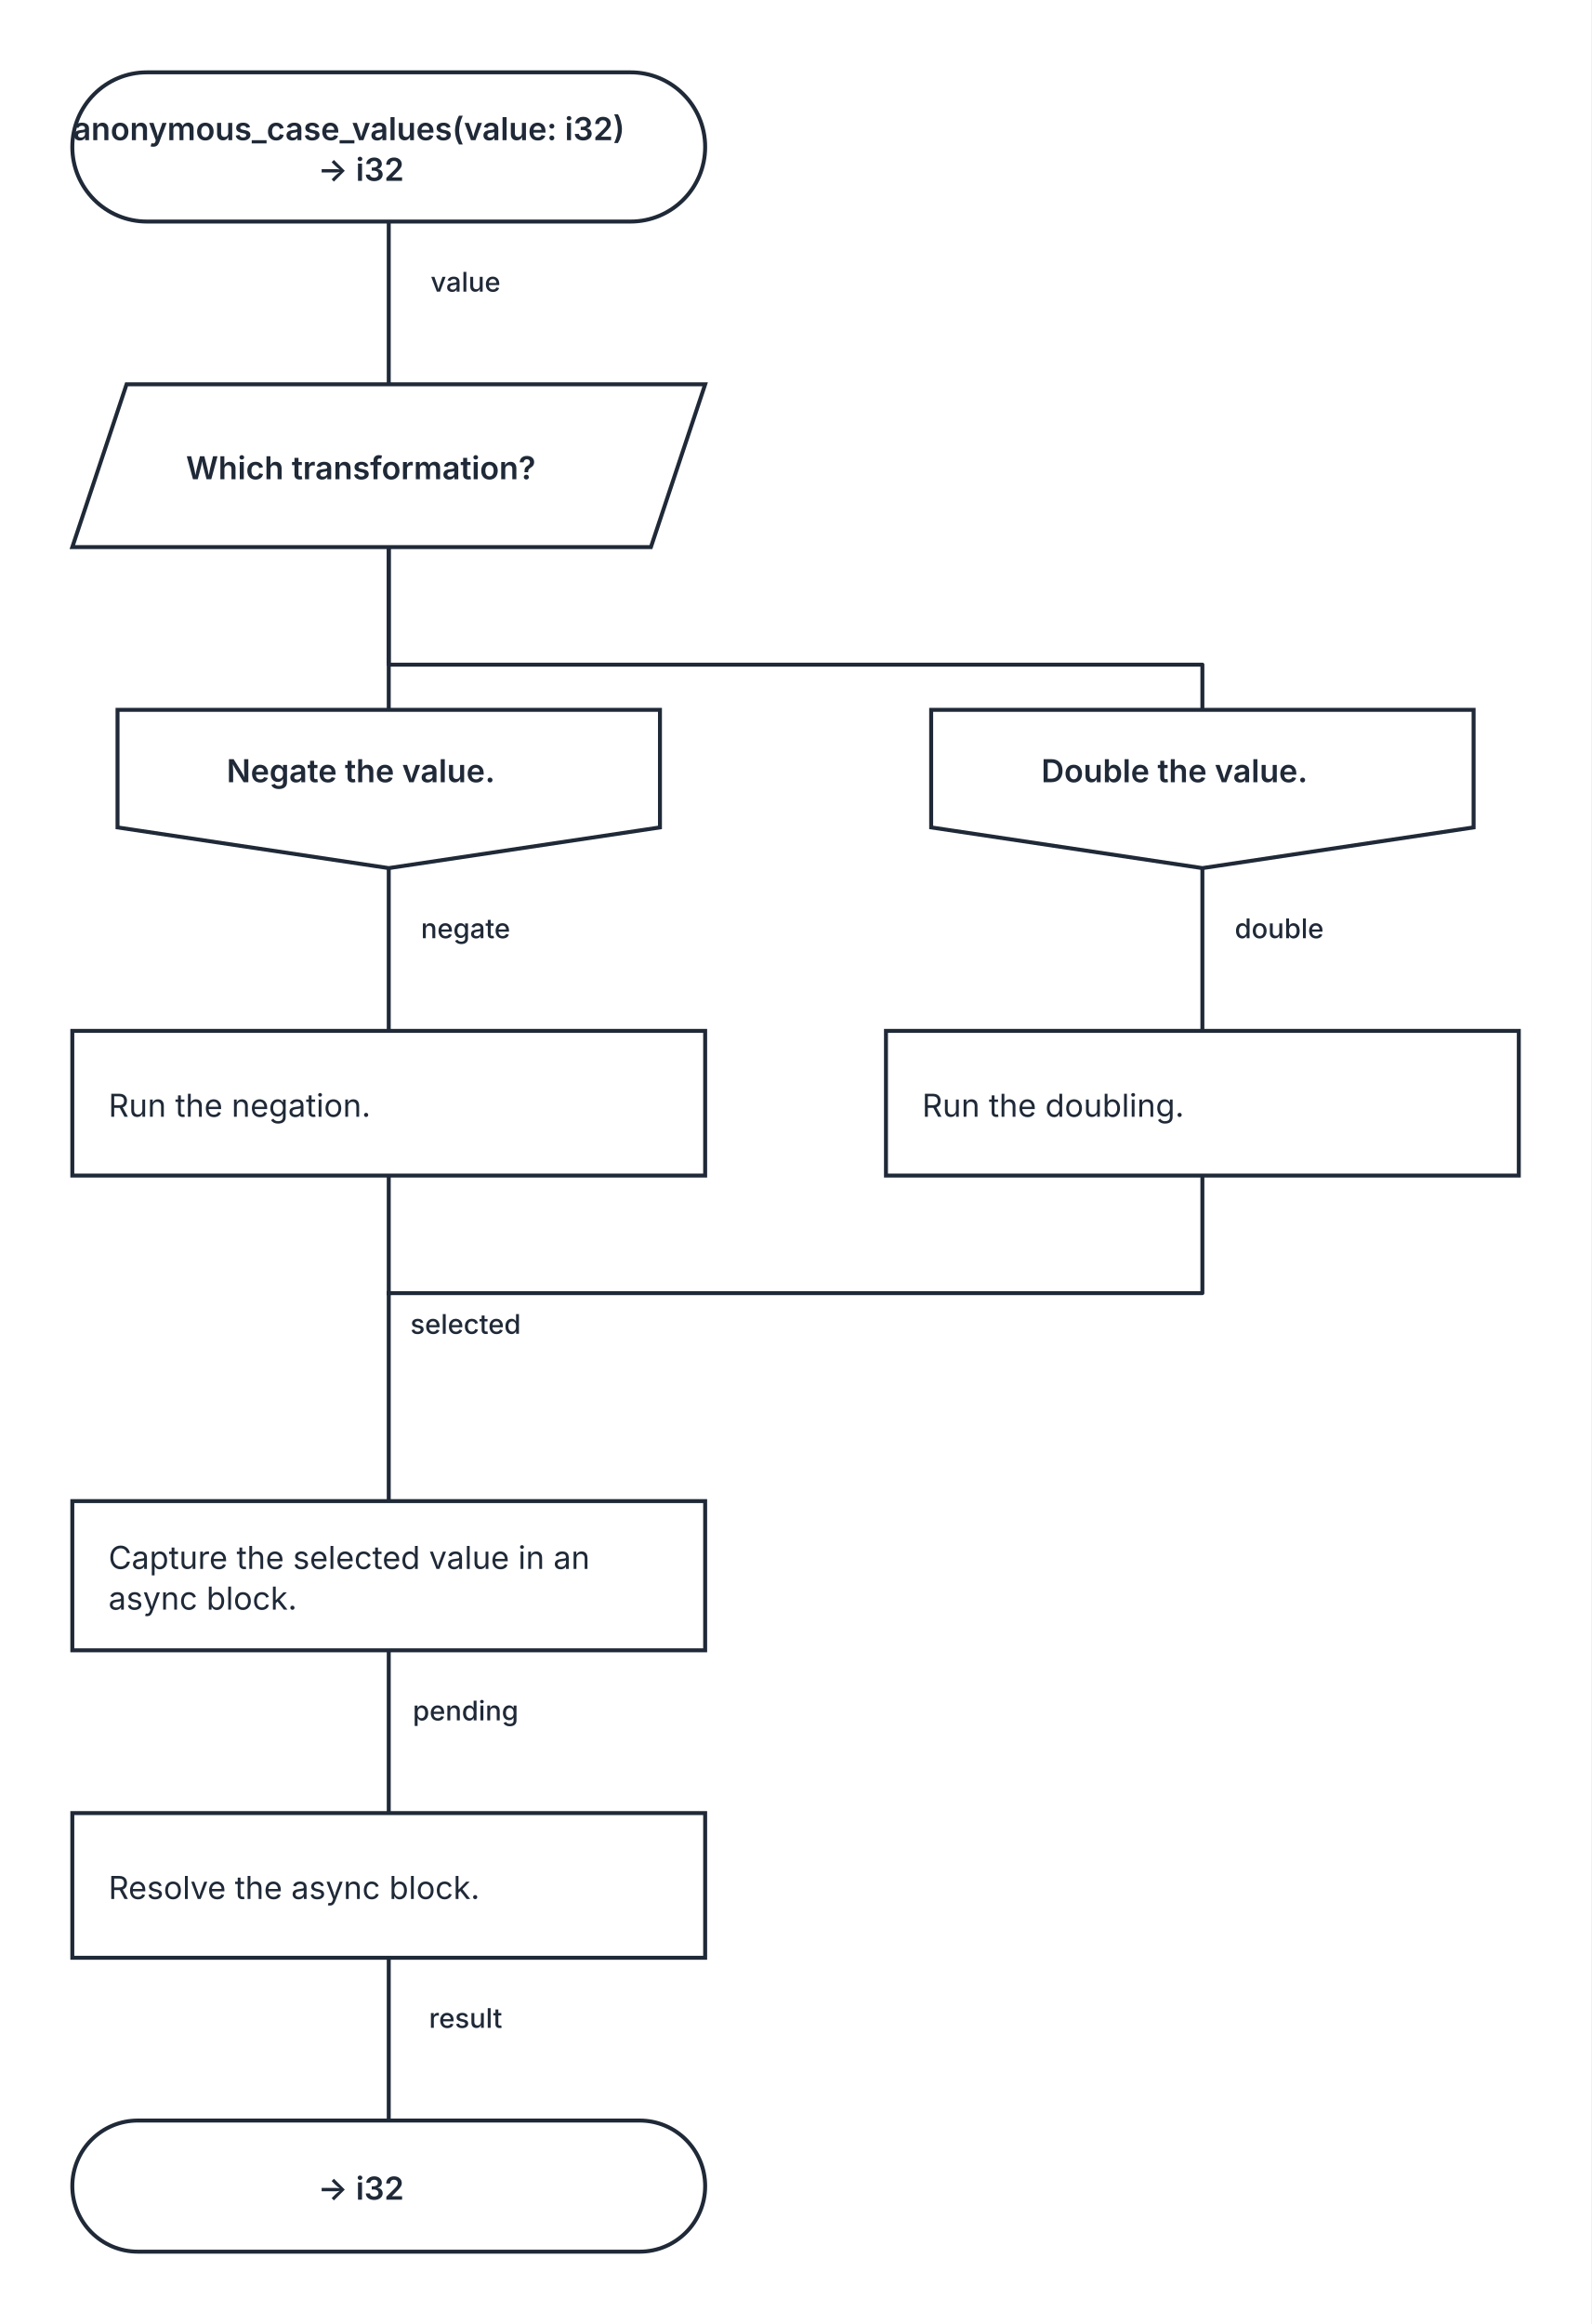
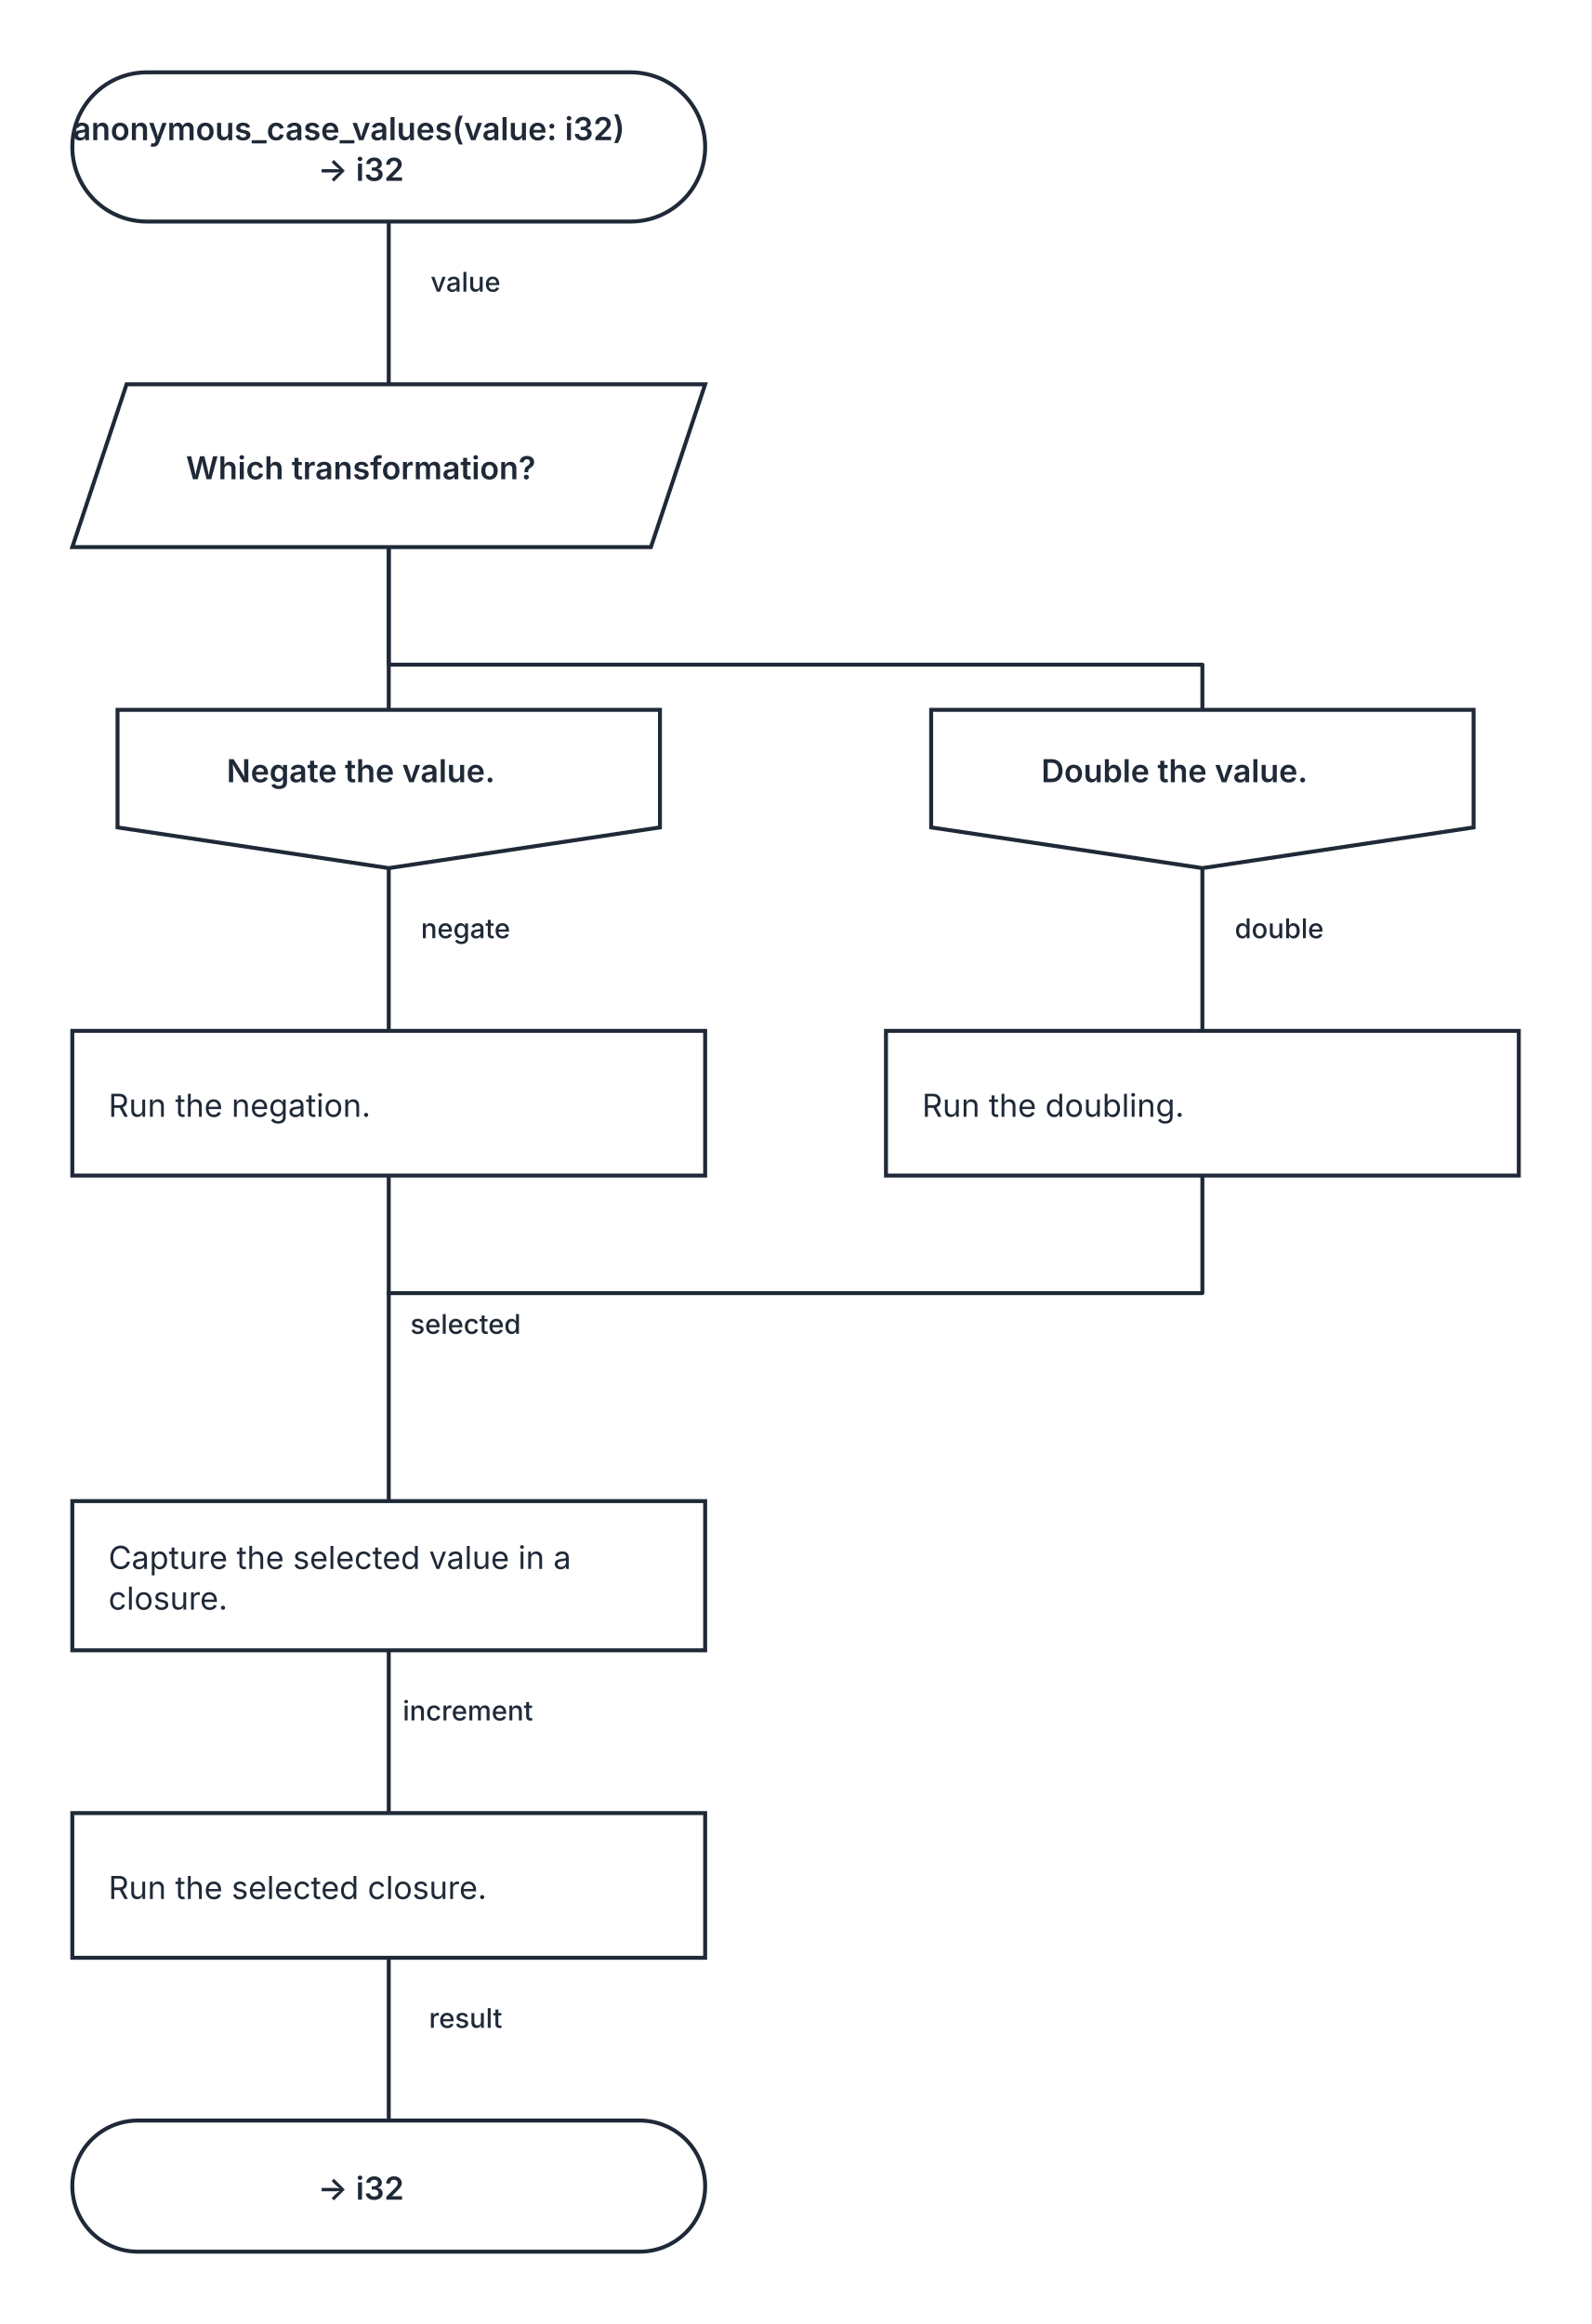
<svg xmlns="http://www.w3.org/2000/svg" width="704" height="1028" viewBox="0 0 704 1028" role="img" aria-labelledby="kaalang-title" aria-describedby="kaalang-description">
  <defs>
    <style>
      svg { color: #1f2937; font-family: Inter, ui-sans-serif, system-ui, -apple-system, BlinkMacSystemFont, "Segoe UI", sans-serif; text-rendering: optimizeLegibility; }
      .connection { fill: none; stroke: currentColor; stroke-width: 1.75; stroke-linecap: square; stroke-linejoin: round; }
      .connection-label { fill: currentColor; font-size: 12px; font-weight: 500; paint-order: stroke; stroke: #ffffff; stroke-width: 5px; stroke-linejoin: round; text-anchor: middle; }
      .node-shape { fill: #ffffff; stroke: currentColor; stroke-width: 1.75; }
      .label { fill: currentColor; font-size: 14px; text-anchor: middle; }
      .start .label, .question .label, .select .label, .case .label, .end .label { font-weight: 600; }
      .action .label { font-weight: 400; text-anchor: start; }
    </style>
  </defs>
  <rect width="100%" height="100%" fill="#ffffff" />
  <g class="connections">
    <path class="connection" d="M 172 98 L 172 170" />
    <path class="connection" d="M 172 242 L 172 314" />
    <path class="connection" d="M 172 242 L 172 294 L 532 294 L 532 314" />
    <path class="connection" d="M 172 384 L 172 456" />
    <path class="connection" d="M 532 384 L 532 456" />
    <path class="connection" d="M 172 520 L 172 572" />
    <path class="connection" d="M 532 520 L 532 572 L 172 572" />
    <path class="connection" d="M 172 730 L 172 802" />
    <path class="connection" d="M 172 866 L 172 938" />
    <path class="connection" d="M 172 572 L 172 664" />
    <text class="connection-label" x="214" y="590" xml:space="preserve">
      <tspan x="214" dy="0">selected</tspan>
    </text>
    <text class="connection-label" x="214" y="129" xml:space="preserve">
      <tspan x="214" dy="0">value</tspan>
    </text>
    <text class="connection-label" x="214" y="415" xml:space="preserve">
      <tspan x="214" dy="0">negate</tspan>
    </text>
    <text class="connection-label" x="574" y="415" xml:space="preserve">
      <tspan x="574" dy="0">double</tspan>
    </text>
-     <text class="connection-label" x="214" y="761" xml:space="preserve">
-       <tspan x="214" dy="0">pending</tspan>
+     <text class="connection-label" x="215" y="761" xml:space="preserve">
+       <tspan x="215" dy="0">increment</tspan>
    </text>
    <text class="connection-label" x="214" y="897" xml:space="preserve">
      <tspan x="214" dy="0">result</tspan>
    </text>
  </g>
  <g class="nodes">
    <g class="node start" transform="translate(172 65)">
      <rect class="node-shape" x="-140" y="-33" width="280" height="66" rx="33" />
      <text class="label" y="-3" xml:space="preserve">
        <tspan x="0" dy="0">anonymous_case_values(value: i32) </tspan>
        <tspan x="0" dy="18">-&gt; i32</tspan>
      </text>
    </g>
    <g class="node select" transform="translate(172 206)">
      <polygon class="node-shape" points="-116,-36 140,-36 116,36 -140,36" />
      <text class="label" y="6" xml:space="preserve">
        <tspan x="0" dy="0">Which transformation?</tspan>
      </text>
    </g>
    <g class="node case" transform="translate(172 349)">
      <polygon class="node-shape" points="-120,-35 120,-35 120,17 0,35 -120,17" />
      <text class="label" y="-3" xml:space="preserve">
        <tspan x="0" dy="0">Negate the value.</tspan>
      </text>
    </g>
    <g class="node case" transform="translate(532 349)">
      <polygon class="node-shape" points="-120,-35 120,-35 120,17 0,35 -120,17" />
      <text class="label" y="-3" xml:space="preserve">
        <tspan x="0" dy="0">Double the value.</tspan>
      </text>
    </g>
    <g class="node action" transform="translate(172 488)">
      <rect class="node-shape" x="-140" y="-32" width="280" height="64" />
      <text class="label" y="6" xml:space="preserve">
        <tspan x="-124" dy="0">Run the negation.</tspan>
      </text>
    </g>
    <g class="node action" transform="translate(532 488)">
      <rect class="node-shape" x="-140" y="-32" width="280" height="64" />
      <text class="label" y="6" xml:space="preserve">
        <tspan x="-124" dy="0">Run the doubling.</tspan>
      </text>
    </g>
    <g class="node action" transform="translate(172 697)">
      <rect class="node-shape" x="-140" y="-33" width="280" height="66" />
      <text class="label" y="-3" xml:space="preserve">
-         <tspan x="-124" dy="0">Capture the selected value in an </tspan>
-         <tspan x="-124" dy="18">async block.</tspan>
+         <tspan x="-124" dy="0">Capture the selected value in a </tspan>
+         <tspan x="-124" dy="18">closure.</tspan>
      </text>
    </g>
    <g class="node action" transform="translate(172 834)">
      <rect class="node-shape" x="-140" y="-32" width="280" height="64" />
      <text class="label" y="6" xml:space="preserve">
-         <tspan x="-124" dy="0">Resolve the async block.</tspan>
+         <tspan x="-124" dy="0">Run the selected closure.</tspan>
      </text>
    </g>
    <g class="node end" transform="translate(172 967)">
      <rect class="node-shape" x="-140" y="-29" width="280" height="58" rx="29" />
      <text class="label" y="6" xml:space="preserve">
        <tspan x="0" dy="0">-&gt; i32</tspan>
      </text>
    </g>
  </g>
</svg>
